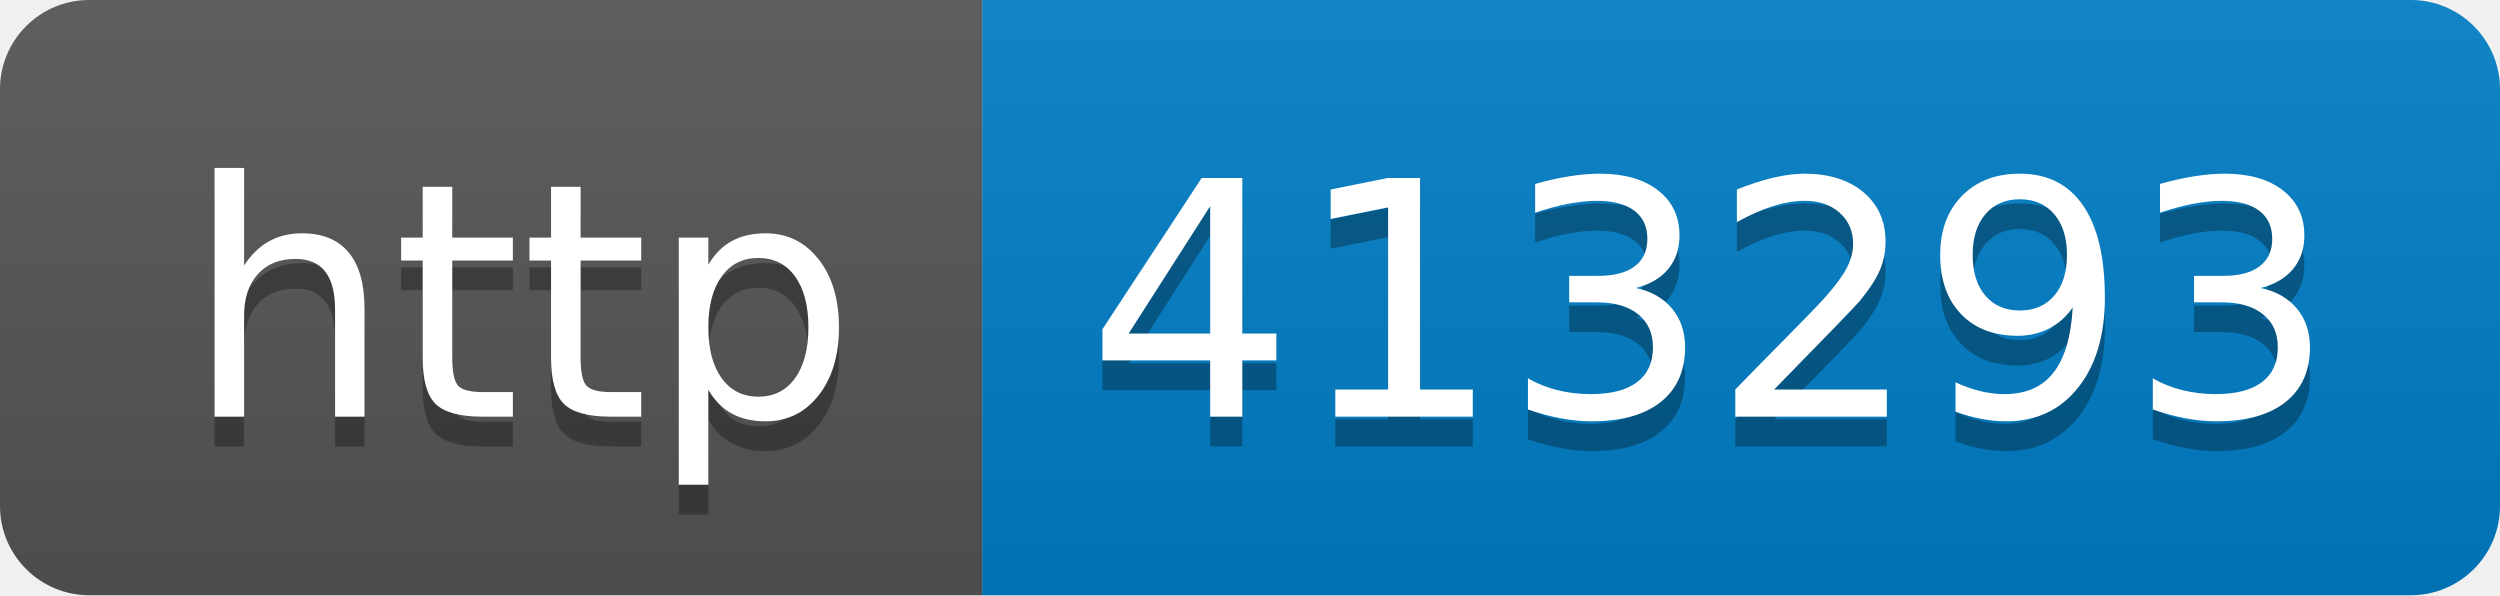
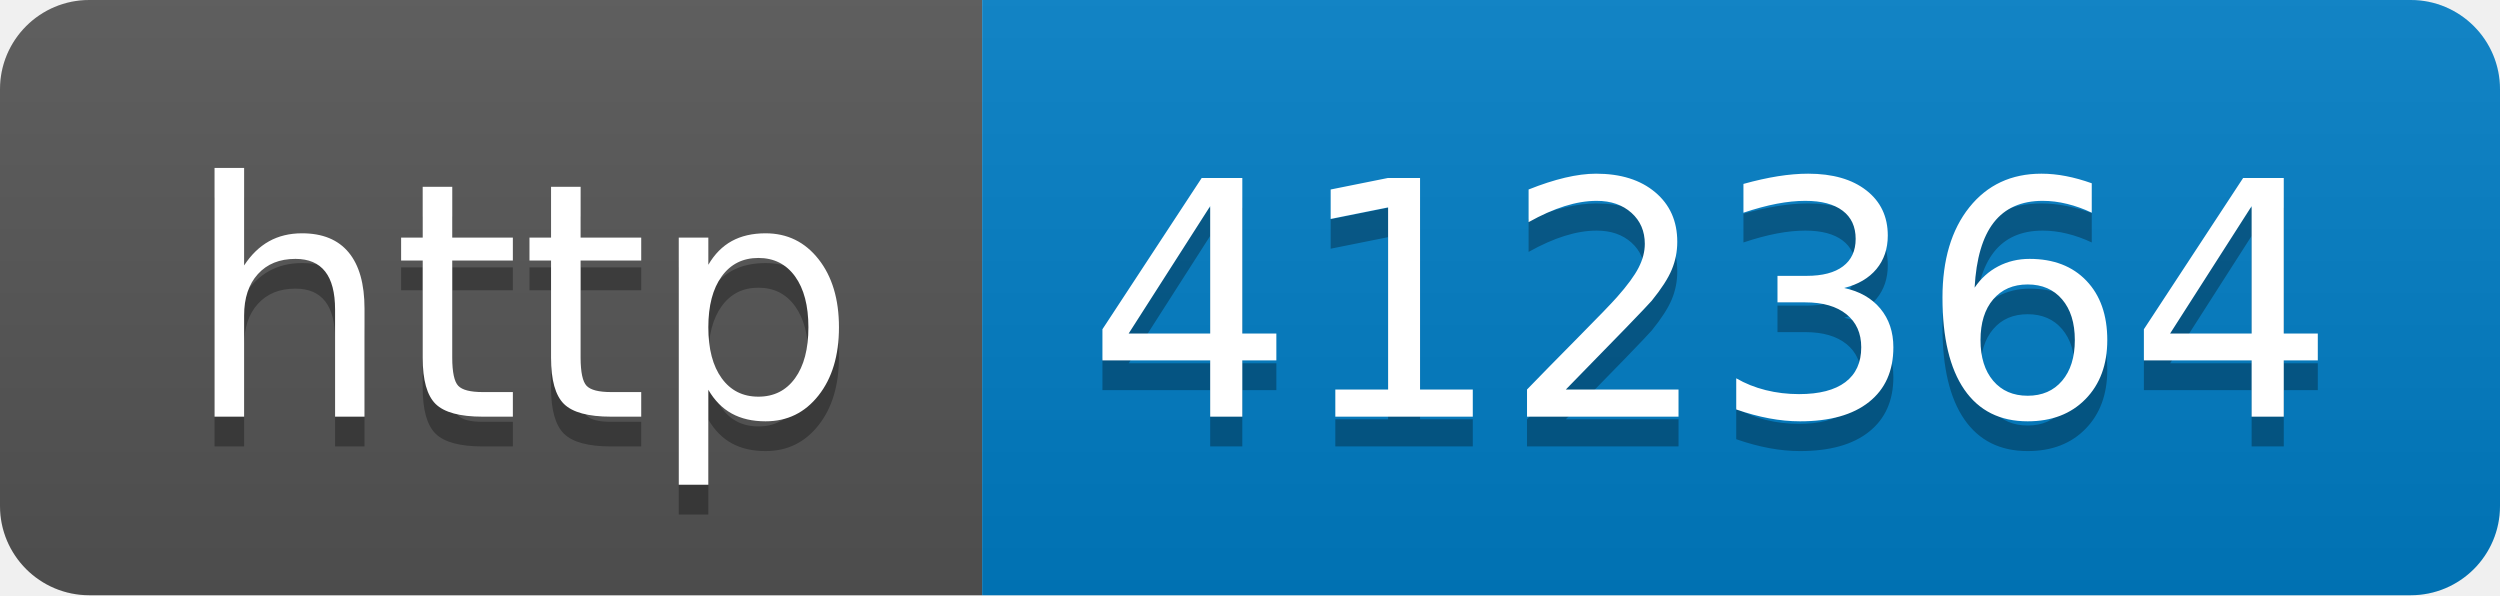
- <svg xmlns="http://www.w3.org/2000/svg" width="84" height="20" role="img" aria-label="http: 413293">
+ <svg xmlns="http://www.w3.org/2000/svg" width="84" height="20" role="img" aria-label="http: 412364">
  <linearGradient id="s" x2="0" y2="100%">
    <stop offset="0" stop-color="#bbb" stop-opacity=".1" />
    <stop offset="1" stop-opacity=".1" />
  </linearGradient>
  <clipPath id="r">
    <rect width="84" height="20" rx="3" fill="#fff" />
  </clipPath>
  <g clip-path="url(#r)">
    <rect width="33" height="20" fill="#555" />
    <rect x="33" width="51" height="20" fill="#007ec6" />
    <rect width="84" height="20" fill="url(#s)" />
  </g>
  <g fill="#fff" text-anchor="middle" font-family="Verdana,Geneva,DejaVu Sans,sans-serif" text-rendering="geometricPrecision" font-size="110">
    <text aria-hidden="true" x="175" y="150" fill="#010101" fill-opacity=".3" transform="scale(.1)" textLength="230">http</text>
    <text x="175" y="140" transform="scale(.1)" fill="#fff" textLength="230">http</text>
-     <text aria-hidden="true" x="575" y="150" fill="#010101" fill-opacity=".3" transform="scale(.1)" textLength="410">413293</text>
-     <text x="575" y="140" transform="scale(.1)" fill="#fff" textLength="410">413293</text>
+     <text aria-hidden="true" x="575" y="150" fill="#010101" fill-opacity=".3" transform="scale(.1)" textLength="410">412364</text>
+     <text x="575" y="140" transform="scale(.1)" fill="#fff" textLength="410">412364</text>
  </g>
</svg>
